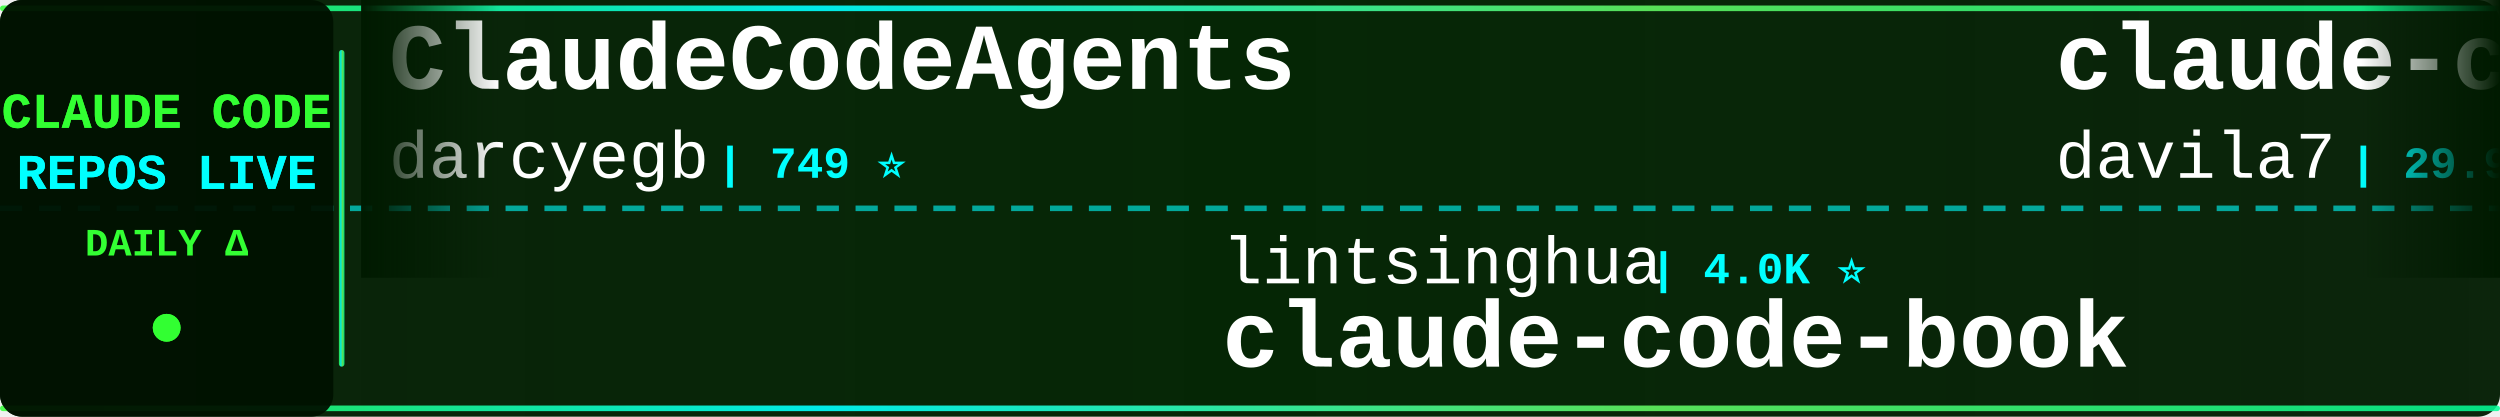
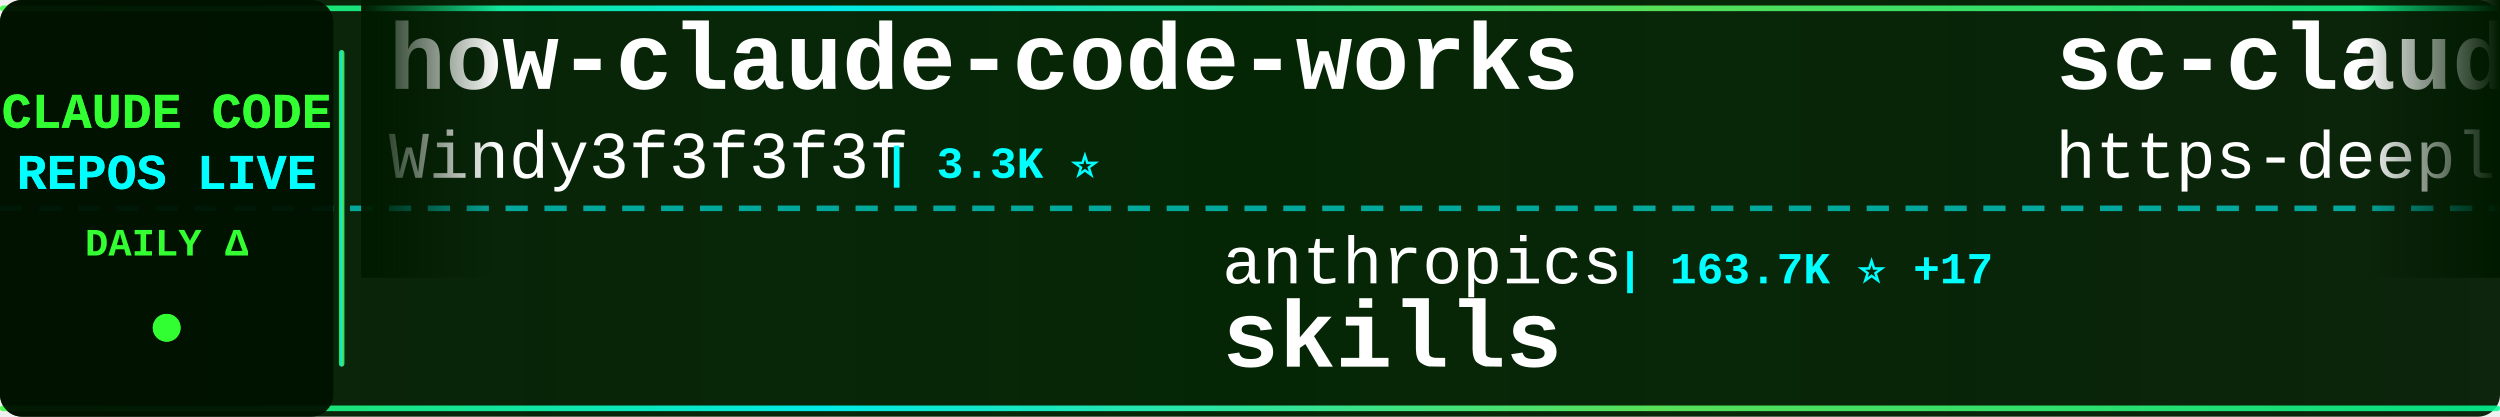
<svg xmlns="http://www.w3.org/2000/svg" width="900" height="150">
  <defs>
    <linearGradient id="tickerBg" x1="0%" y1="0%" x2="100%" y2="0%">
      <stop offset="0%" style="stop-color:#001a00;stop-opacity:0.95" />
      <stop offset="50%" style="stop-color:#002200;stop-opacity:0.98" />
      <stop offset="100%" style="stop-color:#001a00;stop-opacity:0.95" />
    </linearGradient>
    <linearGradient id="borderGrad" x1="0%" y1="0%" x2="100%" y2="0%">
      <stop offset="0%" style="stop-color:#33ff33;stop-opacity:0.85">
        <animate attributeName="stop-opacity" values="0.85;1;0.85" dur="2s" repeatCount="indefinite" />
      </stop>
      <stop offset="33%" style="stop-color:#00ffff;stop-opacity:0.9">
        <animate attributeName="stop-opacity" values="0.9;1;0.9" dur="2.2s" repeatCount="indefinite" />
      </stop>
      <stop offset="66%" style="stop-color:#66ff66;stop-opacity:0.85">
        <animate attributeName="stop-opacity" values="0.85;1;0.85" dur="1.8s" repeatCount="indefinite" />
      </stop>
      <stop offset="100%" style="stop-color:#00ff99;stop-opacity:0.85">
        <animate attributeName="stop-opacity" values="0.85;1;0.85" dur="2s" repeatCount="indefinite" />
      </stop>
    </linearGradient>
    <filter id="textGlow">
      <feGaussianBlur stdDeviation="0.1" result="coloredBlur" />
      <feMerge>
        <feMergeNode in="coloredBlur" />
        <feMergeNode in="SourceGraphic" />
      </feMerge>
    </filter>
    <filter id="metricGlow">
      <feGaussianBlur stdDeviation="0.2" result="coloredBlur" />
      <feMerge>
        <feMergeNode in="coloredBlur" />
        <feMergeNode in="SourceGraphic" />
      </feMerge>
    </filter>
    <linearGradient id="leftFade" x1="0%" y1="0%" x2="100%" y2="0%">
      <stop offset="0%" style="stop-color:#001a00;stop-opacity:1" />
      <stop offset="100%" style="stop-color:#001a00;stop-opacity:0" />
    </linearGradient>
    <linearGradient id="rightFade" x1="0%" y1="0%" x2="100%" y2="0%">
      <stop offset="0%" style="stop-color:#001a00;stop-opacity:0" />
      <stop offset="100%" style="stop-color:#001a00;stop-opacity:1" />
    </linearGradient>
  </defs>
  <rect width="900" height="150" fill="url(#tickerBg)" rx="8" />
  <rect x="0" y="2" width="900" height="2" fill="url(#borderGrad)" rx="1" />
  <rect x="0" y="146" width="900" height="2" fill="url(#borderGrad)" rx="1" />
  <line x1="0" y1="75" x2="900" y2="75" stroke="#00ffff" stroke-width="2" stroke-dasharray="8 6" opacity="0.6" />
  <rect x="0" y="0" width="120" height="150" fill="#001100" opacity="0.95" rx="8" />
  <text x="60" y="46" font-family="'Courier New', monospace" font-size="18" font-weight="bold" fill="#33ff33" text-anchor="middle" filter="url(#textGlow)">
    CLAUDE CODE
  </text>
  <text x="60" y="68" font-family="'Courier New', monospace" font-size="18" font-weight="bold" fill="#00ffff" text-anchor="middle" filter="url(#textGlow)">
    REPOS LIVE
  </text>
  <text x="60" y="92" font-family="'Courier New', monospace" font-size="14" font-weight="bold" fill="#33ff33" text-anchor="middle">
    DAILY Δ
  </text>
  <circle cx="60" cy="118" r="5" fill="#33ff33" filter="url(#metricGlow)">
    <animate attributeName="r" values="4;6;4" dur="1.5s" repeatCount="indefinite" />
    <animate attributeName="opacity" values="0.6;1;0.6" dur="1.5s" repeatCount="indefinite" />
  </circle>
  <rect x="122" y="18" width="2" height="114" fill="url(#borderGrad)" rx="1" />
  <clipPath id="tickerClip">
    <rect x="130" y="0" width="770" height="150" />
  </clipPath>
  <g clip-path="url(#tickerClip)">
    <g id="tickerItems">
      <animateTransform attributeName="transform" attributeType="XML" type="translate" from="0 0" to="-3000 0" dur="54s" repeatCount="indefinite" />
      <g transform="translate(0, 0)">
-         <text x="140" y="32" font-family="'Courier New', monospace" font-size="34" font-weight="bold" fill="#ffffff">ClaudeCodeAgents</text>
-         <text x="140" y="64" font-family="'Courier New', monospace" font-size="24" font-weight="normal" fill="#ffffff" opacity="1.0">darcyegb</text>
-         <text x="258" y="64" font-family="'Courier New', monospace" font-size="16" font-weight="bold" fill="#00ffff"> | 749 ⭐</text>
+         <text x="140" y="32" font-family="'Courier New', monospace" font-size="34" font-weight="bold" fill="#ffffff">how-claude-code-works</text>
+         <text x="140" y="64" font-family="'Courier New', monospace" font-size="24" font-weight="normal" fill="#ffffff" opacity="1.0">Windy3f3f3f3f</text>
+         <text x="318" y="64" font-family="'Courier New', monospace" font-size="16" font-weight="bold" fill="#00ffff"> | 3.3K ⭐</text>
      </g>
      <g transform="translate(300, 0)">
-         <text x="140" y="102" font-family="'Courier New', monospace" font-size="24" font-weight="normal" fill="#ffffff" opacity="1.0">lintsinghua</text>
-         <text x="294" y="102" font-family="'Courier New', monospace" font-size="16" font-weight="bold" fill="#00ffff"> | 4.0K ⭐</text>
-         <text x="140" y="132" font-family="'Courier New', monospace" font-size="34" font-weight="bold" fill="#ffffff">claude-code-book</text>
+         <text x="140" y="102" font-family="'Courier New', monospace" font-size="24" font-weight="normal" fill="#ffffff" opacity="1.0">anthropics</text>
+         <text x="282" y="102" font-family="'Courier New', monospace" font-size="16" font-weight="bold" fill="#00ffff"> | 163.7K ⭐ +17</text>
+         <text x="140" y="132" font-family="'Courier New', monospace" font-size="34" font-weight="bold" fill="#ffffff">skills</text>
      </g>
      <g transform="translate(600, 0)">
+         <text x="140" y="32" font-family="'Courier New', monospace" font-size="34" font-weight="bold" fill="#ffffff">sc-claude-code-files</text>
+         <text x="140" y="64" font-family="'Courier New', monospace" font-size="24" font-weight="normal" fill="#ffffff" opacity="1.0">https-deeplearning-ai</text>
+         <text x="414" y="64" font-family="'Courier New', monospace" font-size="16" font-weight="bold" fill="#00ffff"> | 535 ⭐</text>
+       </g>
+       <g transform="translate(900, 0)">
+         <text x="140" y="102" font-family="'Courier New', monospace" font-size="24" font-weight="normal" fill="#ffffff" opacity="1.0">Yuyz0112</text>
+         <text x="258" y="102" font-family="'Courier New', monospace" font-size="16" font-weight="bold" fill="#00ffff"> | 2.4K ⭐</text>
+         <text x="140" y="132" font-family="'Courier New', monospace" font-size="34" font-weight="bold" fill="#ffffff">claude-code-reverse</text>
+       </g>
+       <g transform="translate(1200, 0)">
        <text x="140" y="32" font-family="'Courier New', monospace" font-size="34" font-weight="bold" fill="#ffffff">claude-code-templates</text>
        <text x="140" y="64" font-family="'Courier New', monospace" font-size="24" font-weight="normal" fill="#ffffff" opacity="1.0">davila7</text>
-         <text x="246" y="64" font-family="'Courier New', monospace" font-size="16" font-weight="bold" fill="#00ffff"> | 29.9K ⭐ +2</text>
-       </g>
-       <g transform="translate(900, 0)">
-         <text x="140" y="102" font-family="'Courier New', monospace" font-size="24" font-weight="normal" fill="#ffffff" opacity="1.0">Maciek-roboblog</text>
-         <text x="342" y="102" font-family="'Courier New', monospace" font-size="16" font-weight="bold" fill="#00ffff"> | 8.5K ⭐</text>
-         <text x="140" y="132" font-family="'Courier New', monospace" font-size="34" font-weight="bold" fill="#ffffff">Claude-Code-Usage-Monito...</text>
-       </g>
-       <g transform="translate(1200, 0)">
-         <text x="140" y="32" font-family="'Courier New', monospace" font-size="34" font-weight="bold" fill="#ffffff">Claude-code</text>
-         <text x="140" y="64" font-family="'Courier New', monospace" font-size="24" font-weight="normal" fill="#ffffff" opacity="1.0">zstmfhy</text>
-         <text x="246" y="64" font-family="'Courier New', monospace" font-size="16" font-weight="bold" fill="#00ffff"> | 190 ⭐</text>
+         <text x="246" y="64" font-family="'Courier New', monospace" font-size="16" font-weight="bold" fill="#00ffff"> | 29.9K ⭐ +5</text>
      </g>
      <g transform="translate(1500, 0)">
-         <text x="140" y="102" font-family="'Courier New', monospace" font-size="24" font-weight="normal" fill="#ffffff" opacity="1.0">oboard</text>
-         <text x="234" y="102" font-family="'Courier New', monospace" font-size="16" font-weight="bold" fill="#00ffff"> | 3.3K ⭐</text>
-         <text x="140" y="132" font-family="'Courier New', monospace" font-size="34" font-weight="bold" fill="#ffffff">claude-code-rev</text>
+         <text x="140" y="102" font-family="'Courier New', monospace" font-size="24" font-weight="normal" fill="#ffffff" opacity="1.0">centminmod</text>
+         <text x="282" y="102" font-family="'Courier New', monospace" font-size="16" font-weight="bold" fill="#00ffff"> | 2.5K ⭐</text>
+         <text x="140" y="132" font-family="'Courier New', monospace" font-size="34" font-weight="bold" fill="#ffffff">my-claude-code-setup</text>
      </g>
      <g transform="translate(1800, 0)">
-         <text x="140" y="32" font-family="'Courier New', monospace" font-size="34" font-weight="bold" fill="#ffffff">claude-code-action</text>
-         <text x="140" y="64" font-family="'Courier New', monospace" font-size="24" font-weight="normal" fill="#ffffff" opacity="1.0">anthropics</text>
-         <text x="282" y="64" font-family="'Courier New', monospace" font-size="16" font-weight="bold" fill="#00ffff"> | 8.4K ⭐ +2</text>
+         <text x="140" y="32" font-family="'Courier New', monospace" font-size="34" font-weight="bold" fill="#ffffff">claude-code-tips</text>
+         <text x="140" y="64" font-family="'Courier New', monospace" font-size="24" font-weight="normal" fill="#ffffff" opacity="1.0">ykdojo</text>
+         <text x="234" y="64" font-family="'Courier New', monospace" font-size="16" font-weight="bold" fill="#00ffff"> | 9.4K ⭐ +2</text>
      </g>
      <g transform="translate(2100, 0)">
-         <text x="140" y="102" font-family="'Courier New', monospace" font-size="24" font-weight="normal" fill="#ffffff" opacity="1.0">VoltAgent</text>
-         <text x="270" y="102" font-family="'Courier New', monospace" font-size="16" font-weight="bold" fill="#00ffff"> | 23.6K ⭐ +5</text>
-         <text x="140" y="132" font-family="'Courier New', monospace" font-size="34" font-weight="bold" fill="#ffffff">awesome-claude-code-suba...</text>
+         <text x="140" y="102" font-family="'Courier New', monospace" font-size="24" font-weight="normal" fill="#ffffff" opacity="1.0">shanraisshan</text>
+         <text x="306" y="102" font-family="'Courier New', monospace" font-size="16" font-weight="bold" fill="#00ffff"> | 63.4K ⭐ +5</text>
+         <text x="140" y="132" font-family="'Courier New', monospace" font-size="34" font-weight="bold" fill="#ffffff">claude-code-best-practic...</text>
      </g>
      <g transform="translate(2400, 0)">
-         <text x="140" y="32" font-family="'Courier New', monospace" font-size="34" font-weight="bold" fill="#ffffff">andrej-karpathy-skills</text>
-         <text x="140" y="64" font-family="'Courier New', monospace" font-size="24" font-weight="normal" fill="#ffffff" opacity="1.0">multica-ai</text>
-         <text x="282" y="64" font-family="'Courier New', monospace" font-size="16" font-weight="bold" fill="#00ffff"> | 195.7K ⭐ +44</text>
+         <text x="140" y="32" font-family="'Courier New', monospace" font-size="34" font-weight="bold" fill="#ffffff">arcads-claude-code</text>
+         <text x="140" y="64" font-family="'Courier New', monospace" font-size="24" font-weight="normal" fill="#ffffff" opacity="1.0">krusemediallc</text>
+         <text x="318" y="64" font-family="'Courier New', monospace" font-size="16" font-weight="bold" fill="#00ffff"> | 1.0K ⭐</text>
      </g>
      <g transform="translate(2700, 0)">
-         <text x="140" y="102" font-family="'Courier New', monospace" font-size="24" font-weight="normal" fill="#ffffff" opacity="1.0">alirezarezvani</text>
-         <text x="330" y="102" font-family="'Courier New', monospace" font-size="16" font-weight="bold" fill="#00ffff"> | 23.1K ⭐ +1</text>
-         <text x="140" y="132" font-family="'Courier New', monospace" font-size="34" font-weight="bold" fill="#ffffff">claude-skills</text>
+         <text x="140" y="102" font-family="'Courier New', monospace" font-size="24" font-weight="normal" fill="#ffffff" opacity="1.0">zstmfhy</text>
+         <text x="246" y="102" font-family="'Courier New', monospace" font-size="16" font-weight="bold" fill="#00ffff"> | 190 ⭐</text>
+         <text x="140" y="132" font-family="'Courier New', monospace" font-size="34" font-weight="bold" fill="#ffffff">Claude-code</text>
      </g>
      <g transform="translate(3000, 0)">
-         <text x="140" y="32" font-family="'Courier New', monospace" font-size="34" font-weight="bold" fill="#ffffff">ClaudeCodeAgents</text>
-         <text x="140" y="64" font-family="'Courier New', monospace" font-size="24" font-weight="normal" fill="#ffffff" opacity="1.0">darcyegb</text>
-         <text x="258" y="64" font-family="'Courier New', monospace" font-size="16" font-weight="bold" fill="#00ffff"> | 749 ⭐</text>
+         <text x="140" y="32" font-family="'Courier New', monospace" font-size="34" font-weight="bold" fill="#ffffff">how-claude-code-works</text>
+         <text x="140" y="64" font-family="'Courier New', monospace" font-size="24" font-weight="normal" fill="#ffffff" opacity="1.0">Windy3f3f3f3f</text>
+         <text x="318" y="64" font-family="'Courier New', monospace" font-size="16" font-weight="bold" fill="#00ffff"> | 3.3K ⭐</text>
      </g>
      <g transform="translate(3300, 0)">
-         <text x="140" y="102" font-family="'Courier New', monospace" font-size="24" font-weight="normal" fill="#ffffff" opacity="1.0">lintsinghua</text>
-         <text x="294" y="102" font-family="'Courier New', monospace" font-size="16" font-weight="bold" fill="#00ffff"> | 4.0K ⭐</text>
-         <text x="140" y="132" font-family="'Courier New', monospace" font-size="34" font-weight="bold" fill="#ffffff">claude-code-book</text>
+         <text x="140" y="102" font-family="'Courier New', monospace" font-size="24" font-weight="normal" fill="#ffffff" opacity="1.0">anthropics</text>
+         <text x="282" y="102" font-family="'Courier New', monospace" font-size="16" font-weight="bold" fill="#00ffff"> | 163.7K ⭐ +17</text>
+         <text x="140" y="132" font-family="'Courier New', monospace" font-size="34" font-weight="bold" fill="#ffffff">skills</text>
      </g>
      <g transform="translate(3600, 0)">
-         <text x="140" y="32" font-family="'Courier New', monospace" font-size="34" font-weight="bold" fill="#ffffff">claude-code-templates</text>
-         <text x="140" y="64" font-family="'Courier New', monospace" font-size="24" font-weight="normal" fill="#ffffff" opacity="1.0">davila7</text>
-         <text x="246" y="64" font-family="'Courier New', monospace" font-size="16" font-weight="bold" fill="#00ffff"> | 29.9K ⭐ +2</text>
+         <text x="140" y="32" font-family="'Courier New', monospace" font-size="34" font-weight="bold" fill="#ffffff">sc-claude-code-files</text>
+         <text x="140" y="64" font-family="'Courier New', monospace" font-size="24" font-weight="normal" fill="#ffffff" opacity="1.0">https-deeplearning-ai</text>
+         <text x="414" y="64" font-family="'Courier New', monospace" font-size="16" font-weight="bold" fill="#00ffff"> | 535 ⭐</text>
      </g>
      <g transform="translate(3900, 0)">
-         <text x="140" y="102" font-family="'Courier New', monospace" font-size="24" font-weight="normal" fill="#ffffff" opacity="1.0">Maciek-roboblog</text>
-         <text x="342" y="102" font-family="'Courier New', monospace" font-size="16" font-weight="bold" fill="#00ffff"> | 8.5K ⭐</text>
-         <text x="140" y="132" font-family="'Courier New', monospace" font-size="34" font-weight="bold" fill="#ffffff">Claude-Code-Usage-Monito...</text>
+         <text x="140" y="102" font-family="'Courier New', monospace" font-size="24" font-weight="normal" fill="#ffffff" opacity="1.0">Yuyz0112</text>
+         <text x="258" y="102" font-family="'Courier New', monospace" font-size="16" font-weight="bold" fill="#00ffff"> | 2.4K ⭐</text>
+         <text x="140" y="132" font-family="'Courier New', monospace" font-size="34" font-weight="bold" fill="#ffffff">claude-code-reverse</text>
      </g>
    </g>
  </g>
  <rect x="130" y="0" width="50" height="100" fill="url(#leftFade)" />
  <rect x="850" y="0" width="50" height="100" fill="url(#rightFade)" />
</svg>
